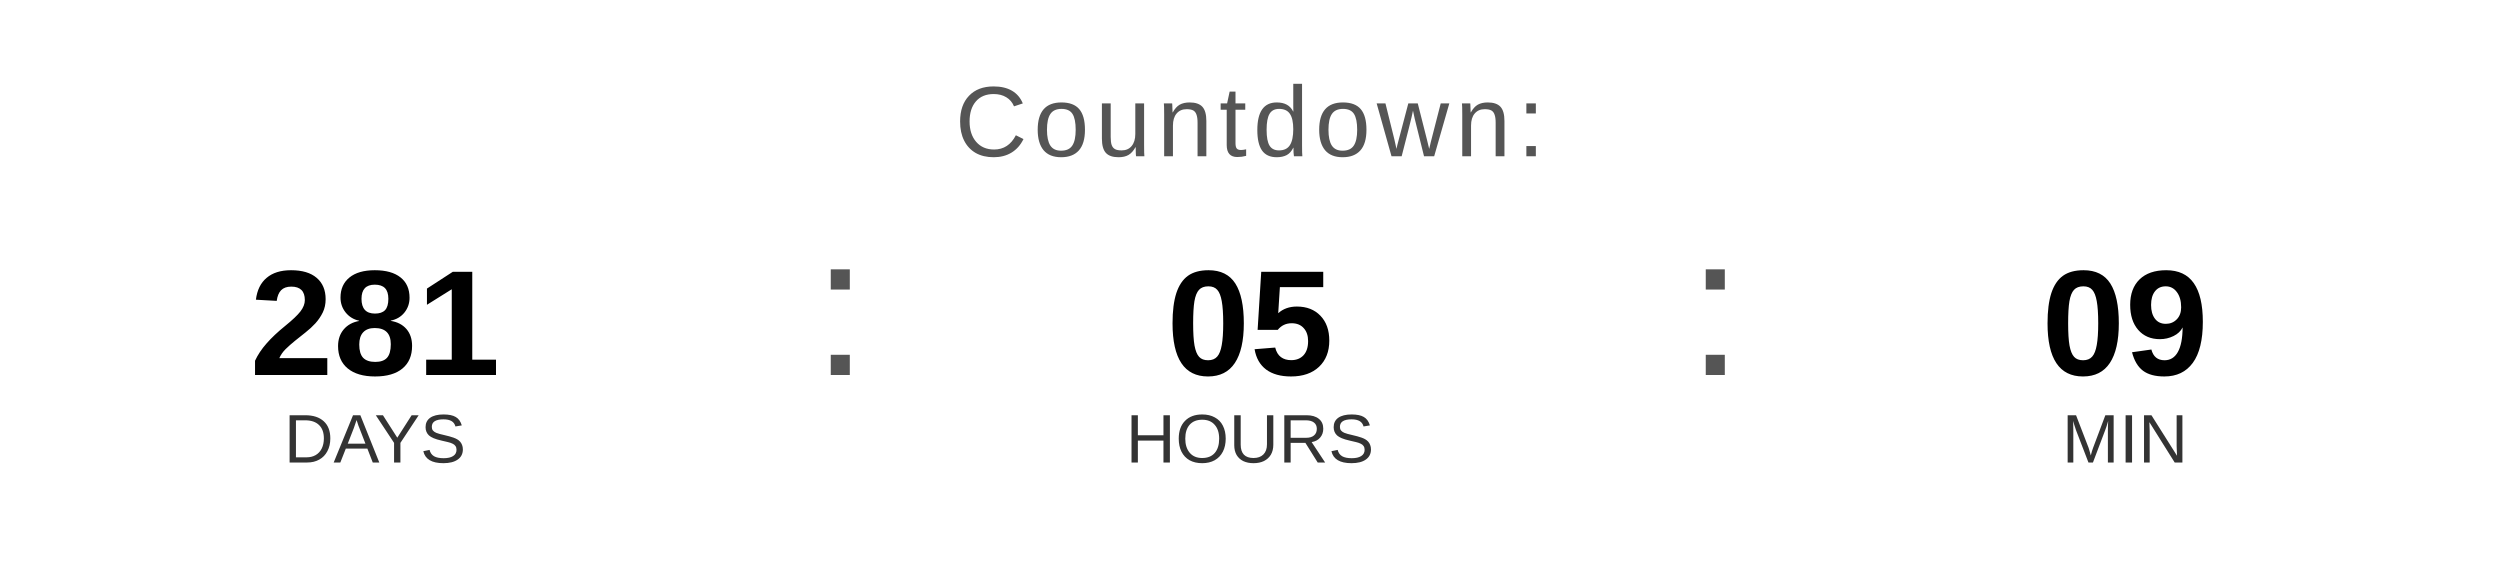
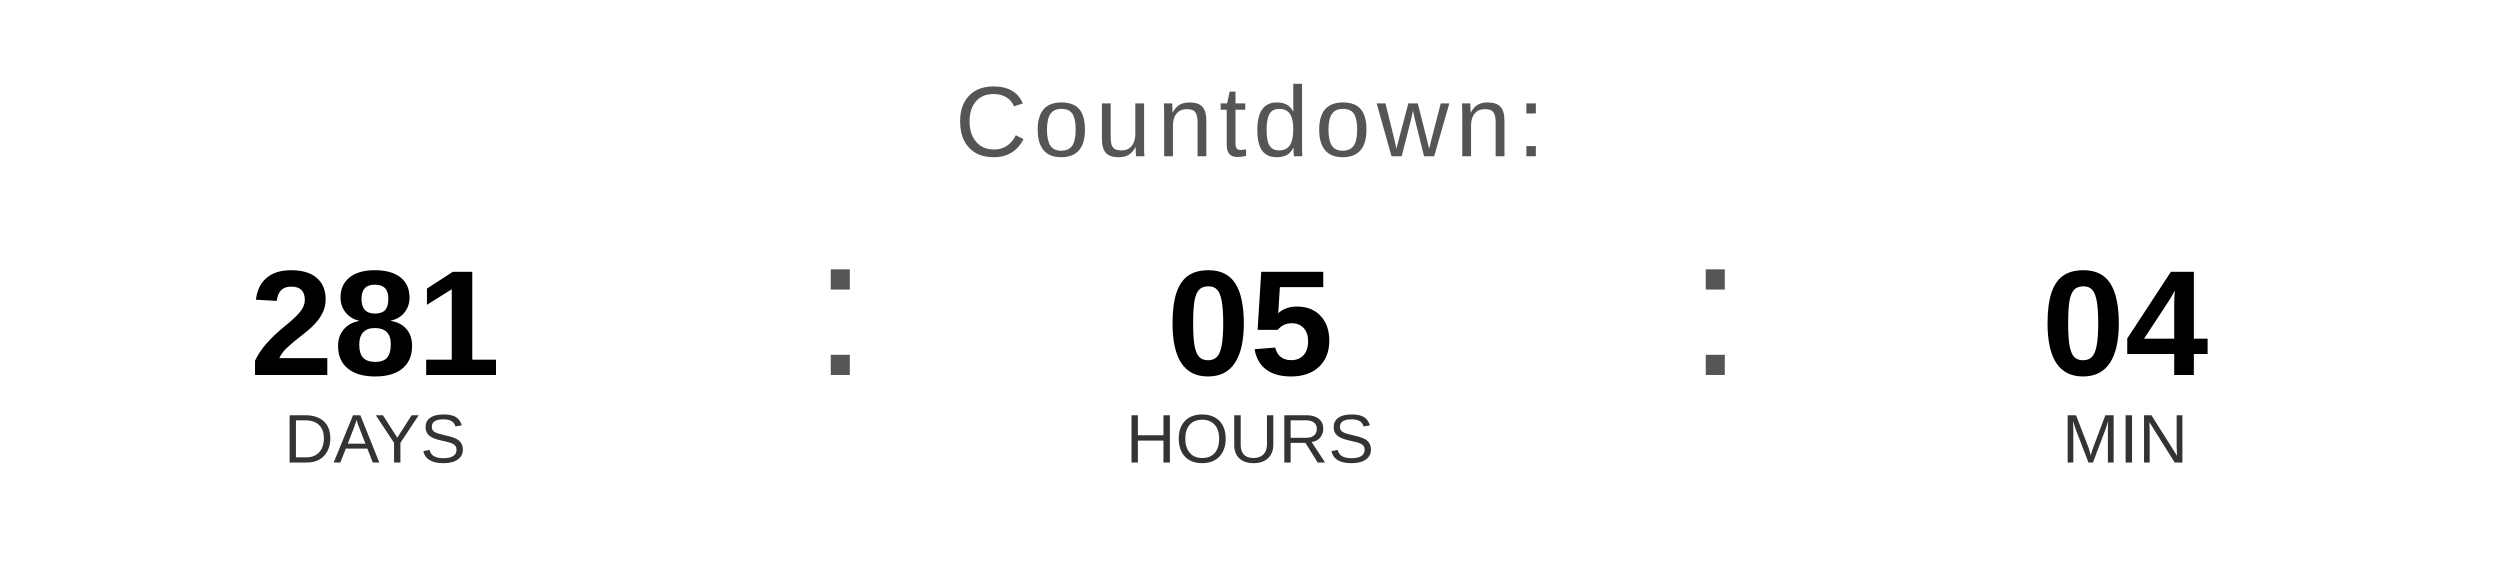
<svg xmlns="http://www.w3.org/2000/svg" width="400" height="90" viewBox="0 0 400 90">
  <text x="200" y="25" font-family="Arial, Helvetica, sans-serif" font-size="16" fill="#555555" text-anchor="middle" letter-spacing="1">
    Countdown:
  </text>
  <text x="60" y="60" font-family="Arial, Helvetica, sans-serif" font-size="24" font-weight="bold" fill="#000000" text-anchor="middle">281</text>
  <text x="60" y="74" font-family="Arial, Helvetica, sans-serif" font-size="11" fill="#333333" text-anchor="middle">DAYS</text>
  <text x="130" y="60" font-family="Arial, sans-serif" font-size="32" fill="#555555">:</text>
  <text x="200" y="60" font-family="Arial, Helvetica, sans-serif" font-size="24" font-weight="bold" fill="#000000" text-anchor="middle">05</text>
  <text x="200" y="74" font-family="Arial, Helvetica, sans-serif" font-size="11" fill="#333333" text-anchor="middle">HOURS</text>
  <text x="270" y="60" font-family="Arial, sans-serif" font-size="32" fill="#555555">:</text>
-   <text x="340" y="60" font-family="Arial, Helvetica, sans-serif" font-size="24" font-weight="bold" fill="#000000" text-anchor="middle">09</text>
+   <text x="340" y="60" font-family="Arial, Helvetica, sans-serif" font-size="24" font-weight="bold" fill="#000000" text-anchor="middle">04</text>
  <text x="340" y="74" font-family="Arial, Helvetica, sans-serif" font-size="11" fill="#333333" text-anchor="middle">MIN</text>
</svg>
